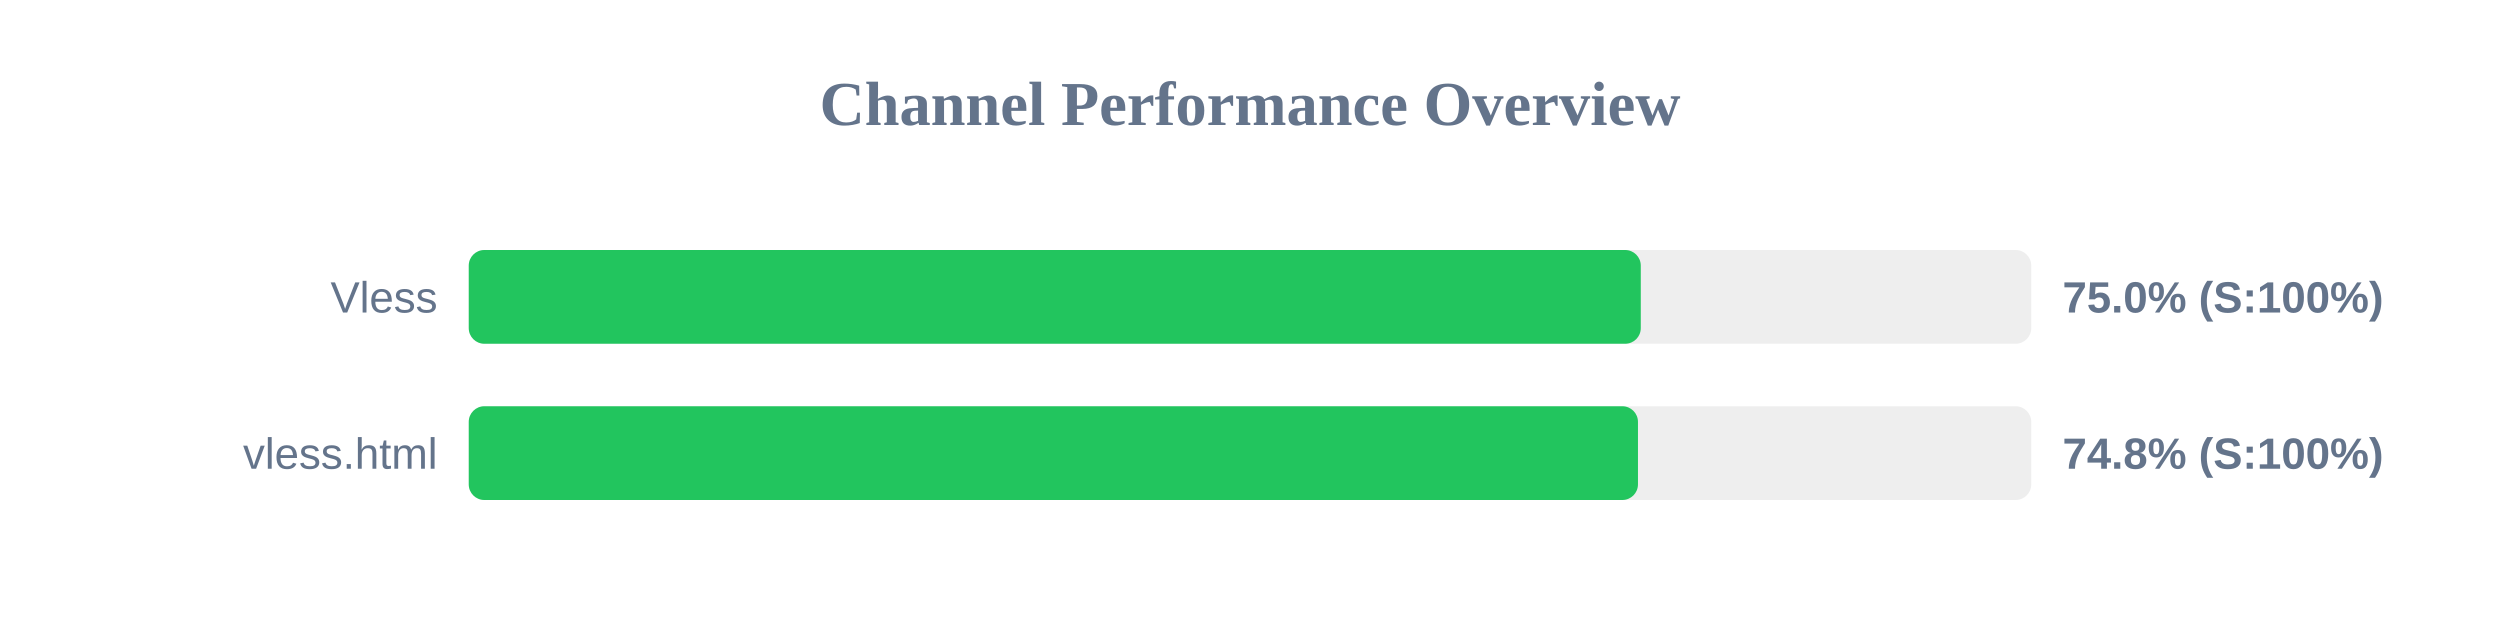
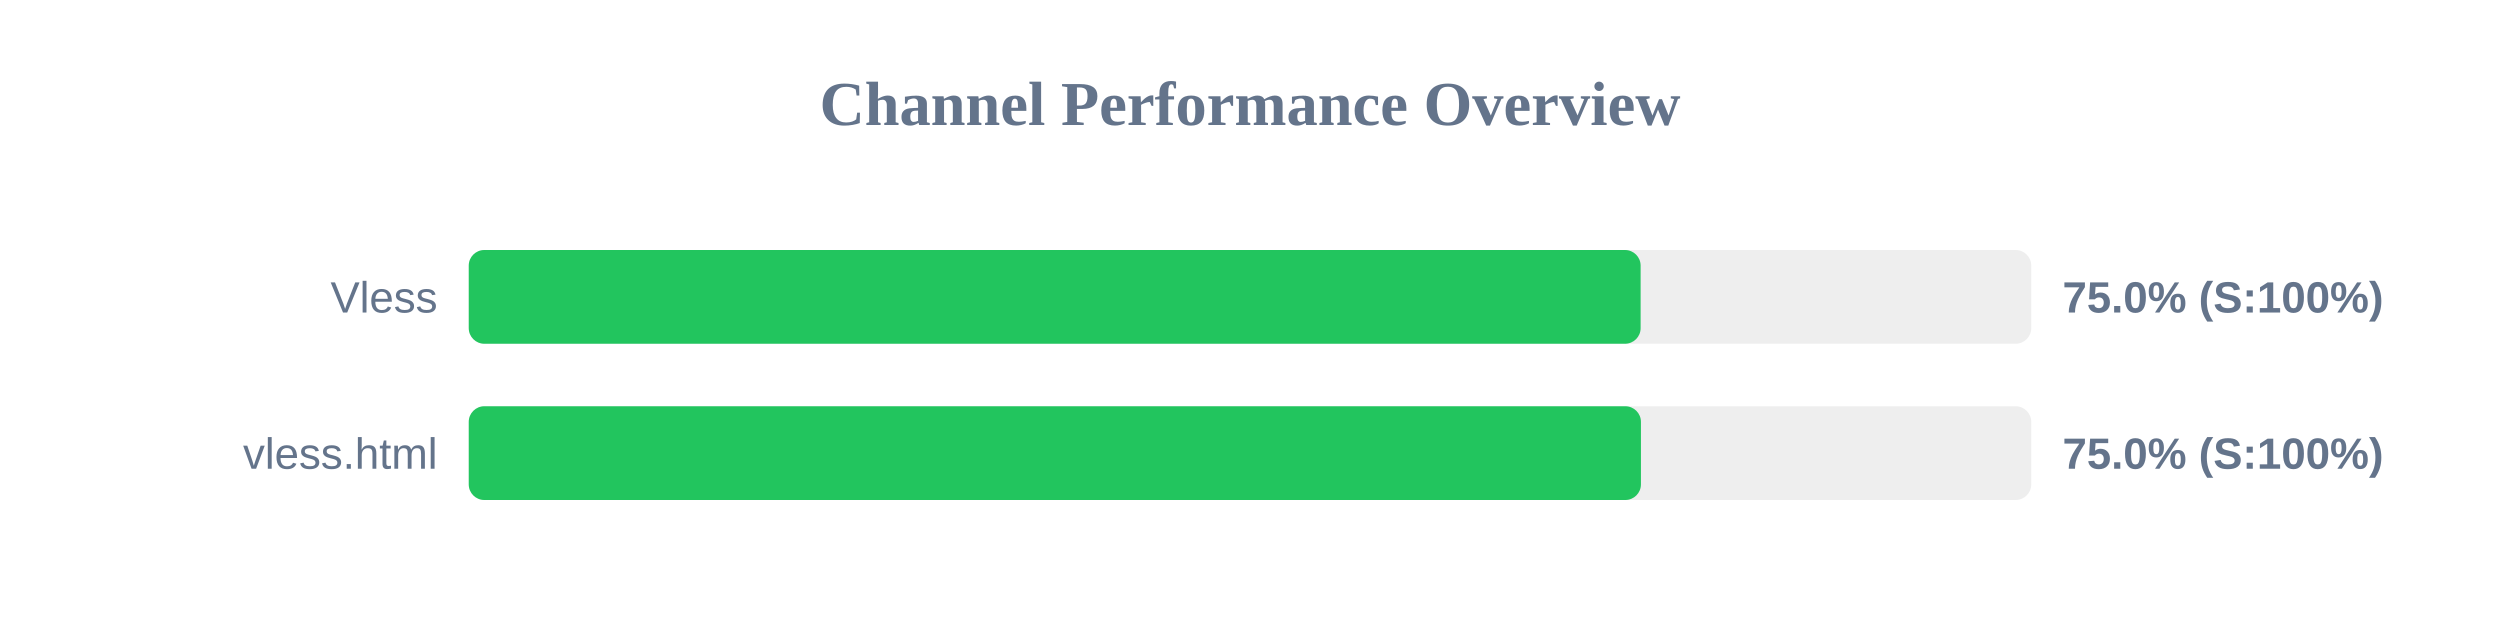
<svg xmlns="http://www.w3.org/2000/svg" width="800" height="200" version="1.1">
  <style>
        .row { font: 14px Arial; fill: #64748b; }
        .score { font: bold 14px Arial; fill: #64748b; }
    </style>
  <text x="400" y="40" text-anchor="middle" font-size="20px" font-weight="bold" fill="#64748b">Channel Performance Overview</text>
  <rect x="150" y="80" width="500" height="30" fill="#eee" rx="5" />
-   <rect x="150" y="80" width="375.05" height="30" fill="#22c55e" rx="5" />
+   <rect x="150" y="80" width="375.0" height="30" fill="#22c55e" rx="5" />
  <text x="140" y="100" text-anchor="end" class="row">Vless</text>
  <text x="660" y="100" text-anchor="start" class="score">75.0% (S:100%)</text>
  <rect x="150" y="130" width="500" height="30" fill="#eee" rx="5" />
-   <rect x="150" y="130" width="374.15" height="30" fill="#22c55e" rx="5" />
+   <rect x="150" y="130" width="375.1" height="30" fill="#22c55e" rx="5" />
  <text x="140" y="150" text-anchor="end" class="row">vless.html</text>
-   <text x="660" y="150" text-anchor="start" class="score">74.8% (S:100%)</text>
+   <text x="660" y="150" text-anchor="start" class="score">75.0% (S:100%)</text>
</svg>
